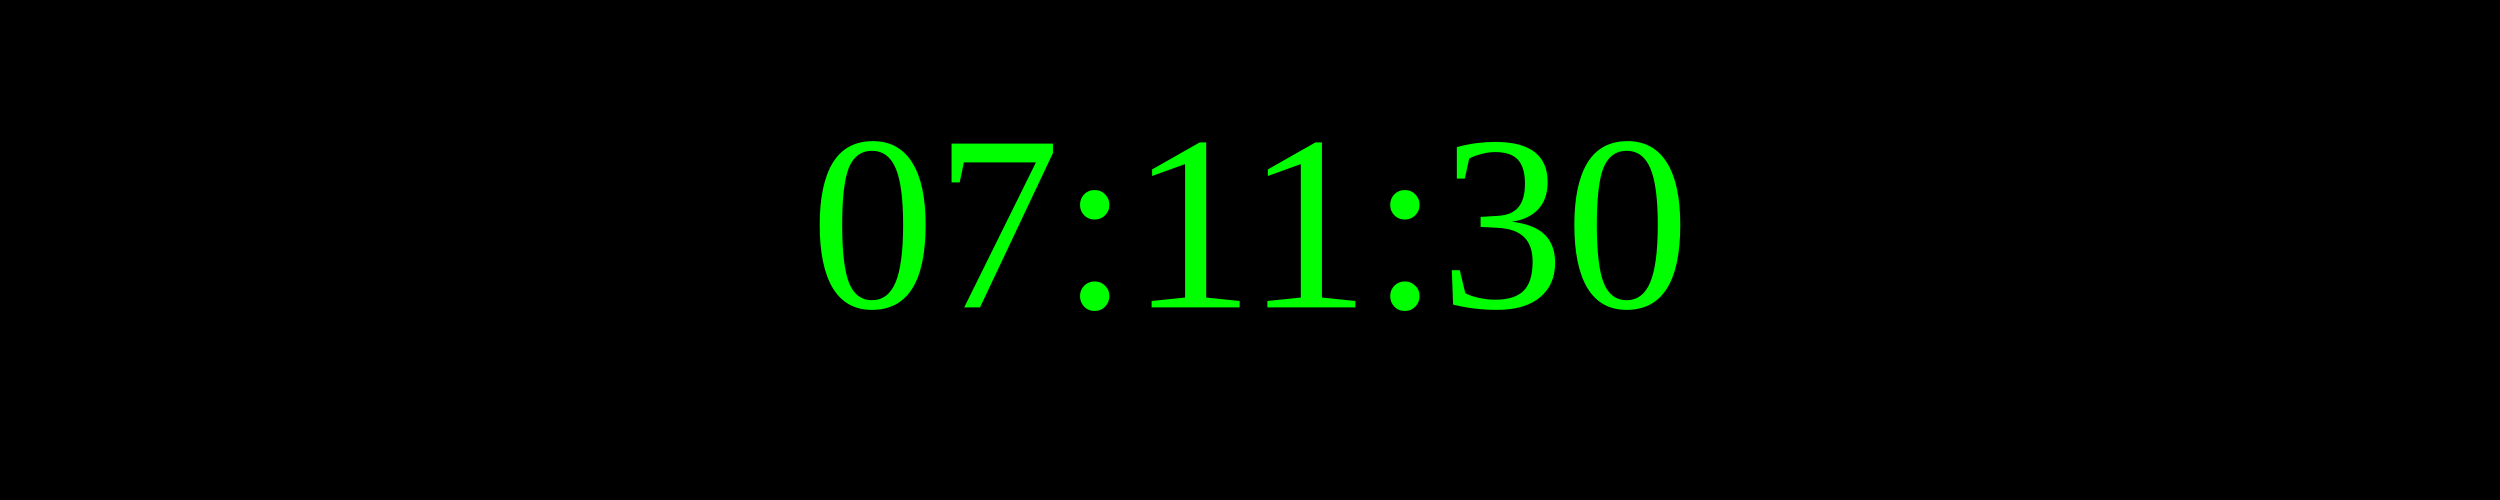
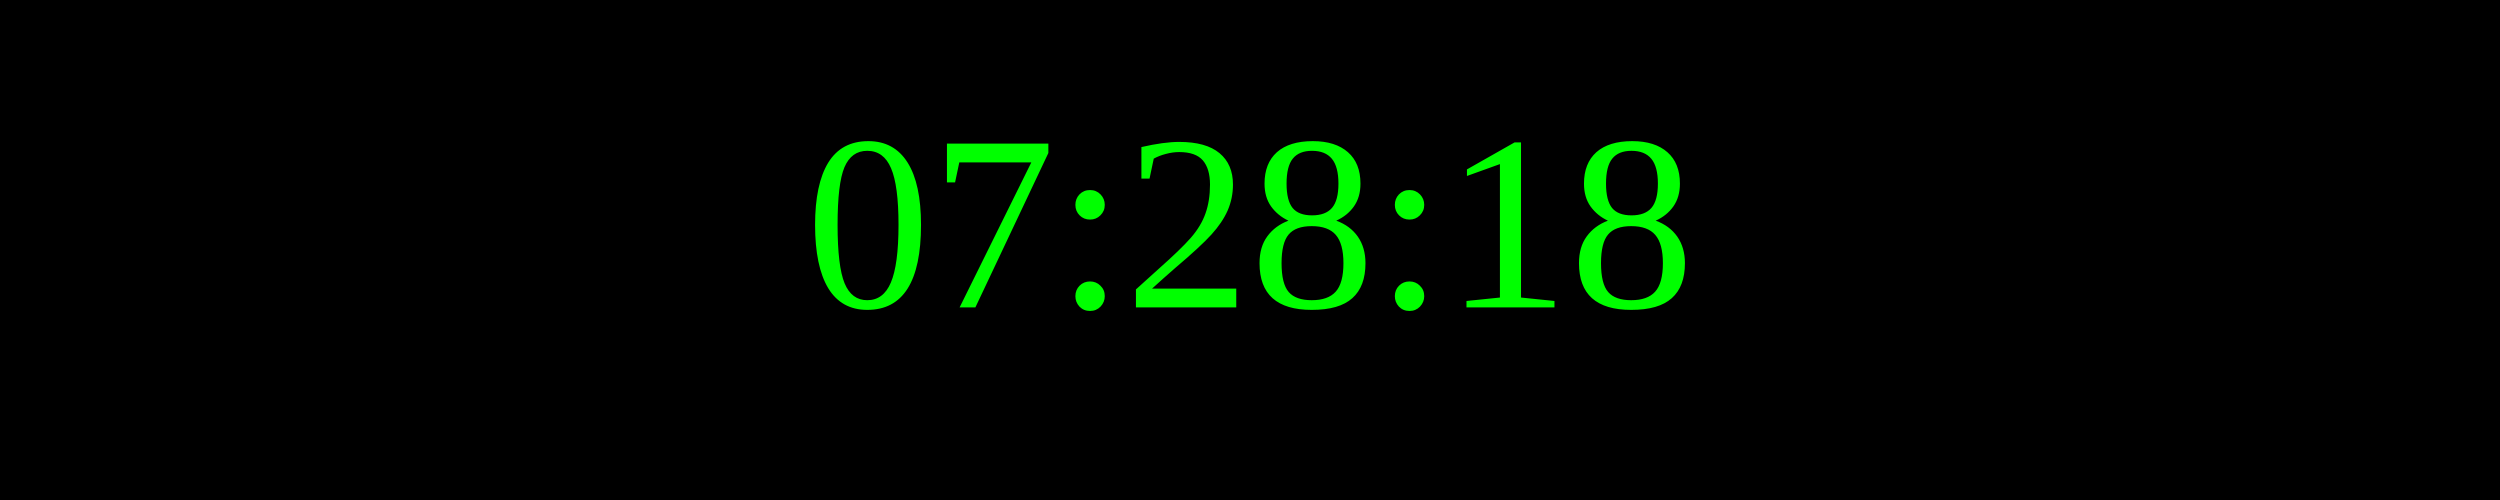
<svg xmlns="http://www.w3.org/2000/svg" width="250" height="50">
  <rect width="100%" height="100%" fill="black" />
  <text x="50%" y="50%" font-size="25" fill="lime" text-anchor="middle" dominant-baseline="middle">
- 07:11:30
+ 07:28:18
</text>
</svg>
